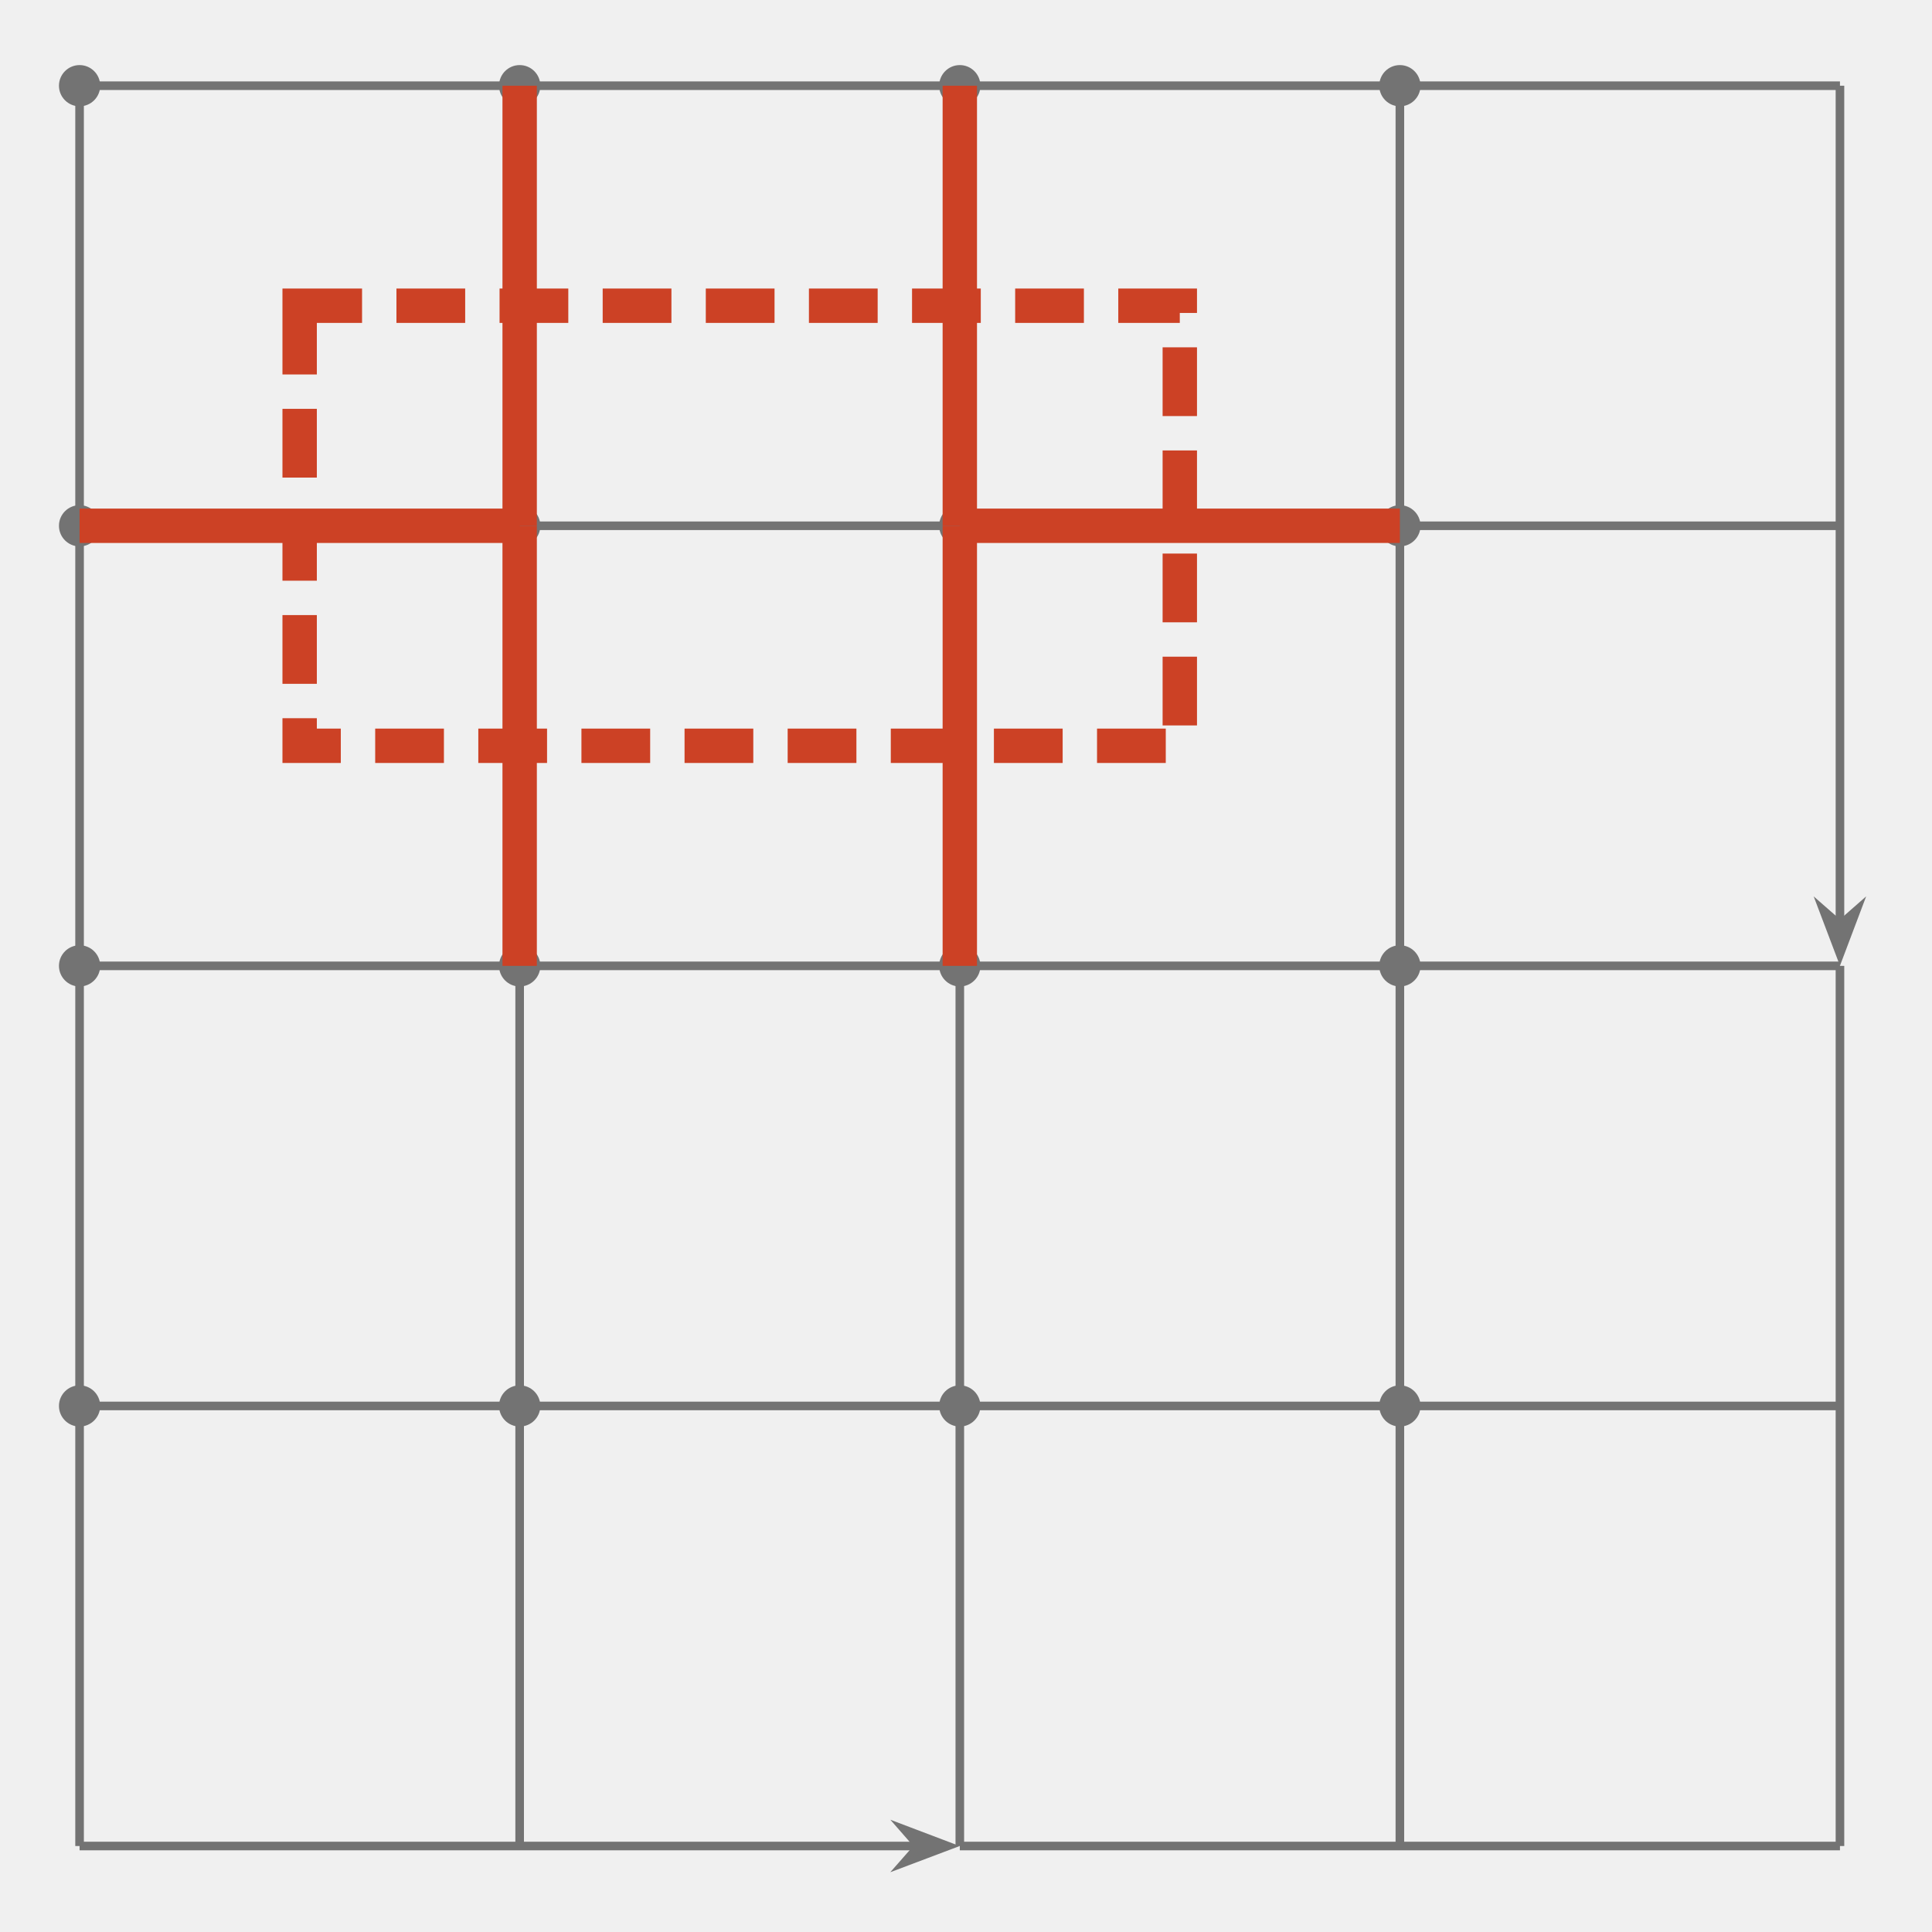
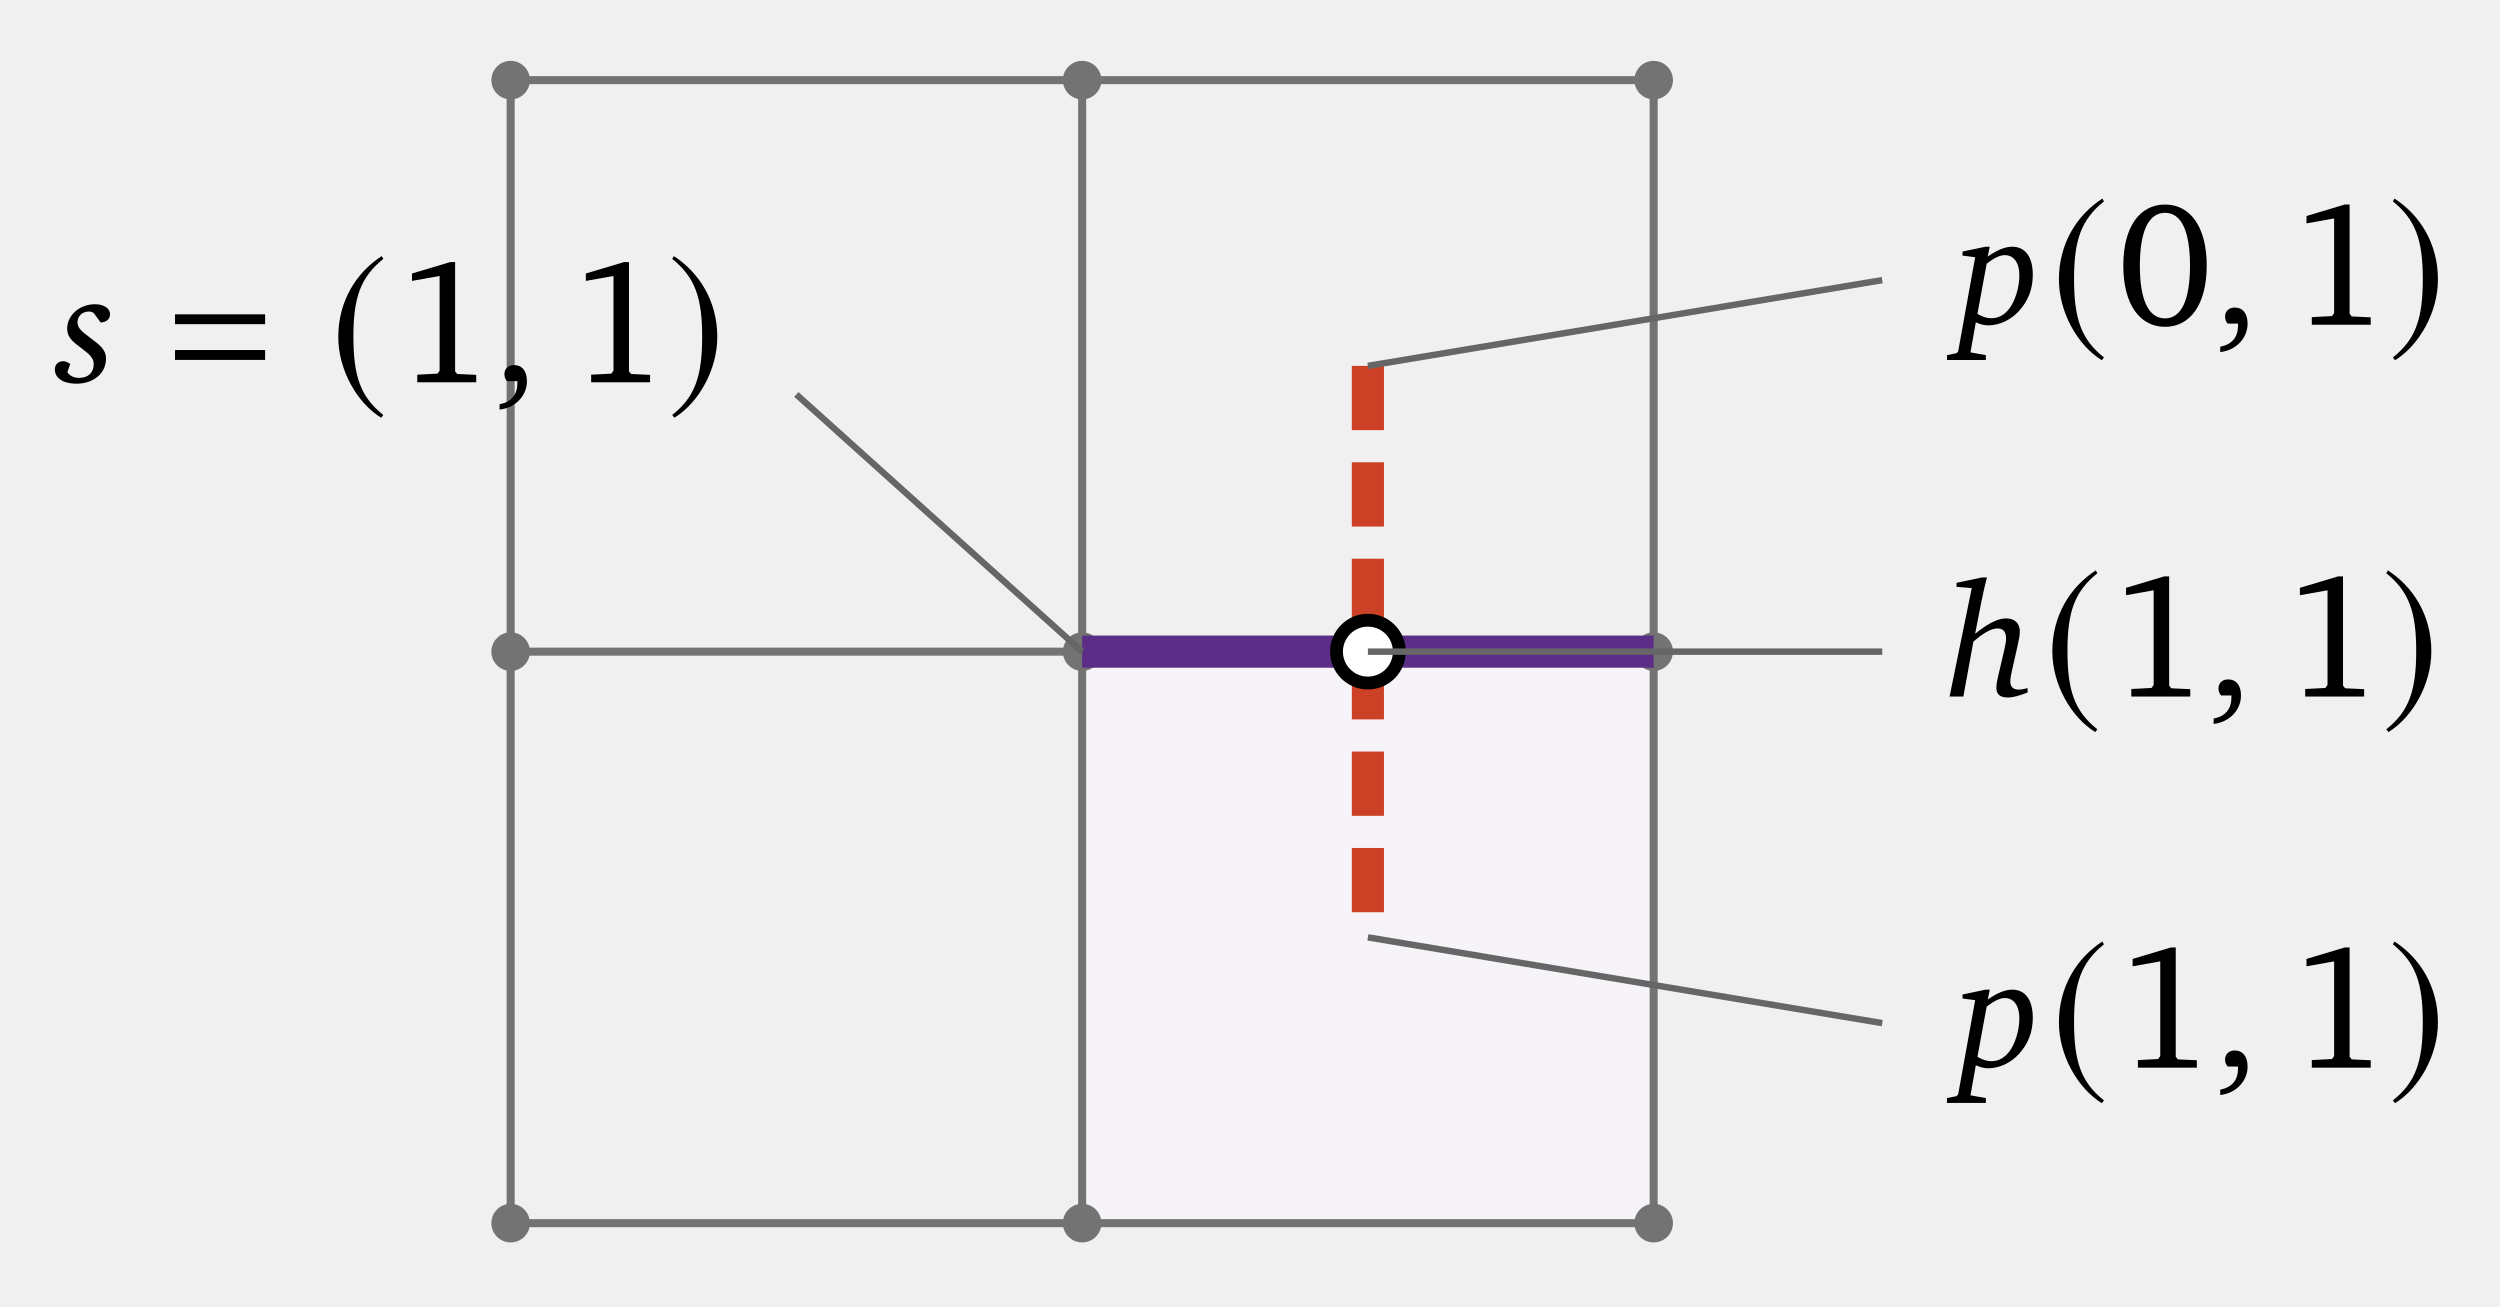
- <svg xmlns="http://www.w3.org/2000/svg" version="1.1" width="112pt" height="112pt" viewBox="0 -112 112 112">
+ <svg xmlns="http://www.w3.org/2000/svg" version="1.1" width="155pt" height="81pt" viewBox="0 -81 155 81">
  <g id="page1">
    <g transform="scale(1 -1)">
-       <path d="M4.613 107.031H30.125" stroke="#737373" fill="none" stroke-width=".498" stroke-miterlimit="10" />
-       <path d="M4.613 107.031V81.52" stroke="#737373" fill="none" stroke-width=".498" stroke-miterlimit="10" />
-       <path d="M5.809 107.031C5.809 107.691 5.273 108.227 4.613 108.227S3.418 107.691 3.418 107.031S3.953 105.836 4.613 105.836S5.809 106.371 5.809 107.031Z" fill="#737373" />
-       <path d="M30.125 107.031H55.641" stroke="#737373" fill="none" stroke-width=".498" stroke-miterlimit="10" />
-       <path d="M30.125 107.031V81.52" stroke="#737373" fill="none" stroke-width=".498" stroke-miterlimit="10" />
-       <path d="M31.324 107.031C31.324 107.691 30.789 108.227 30.125 108.227C29.465 108.227 28.93 107.691 28.93 107.031S29.465 105.836 30.125 105.836C30.789 105.836 31.324 106.371 31.324 107.031Z" fill="#737373" />
-       <path d="M55.641 107.031H81.152" stroke="#737373" fill="none" stroke-width=".498" stroke-miterlimit="10" />
-       <path d="M55.641 107.031V81.52" stroke="#737373" fill="none" stroke-width=".498" stroke-miterlimit="10" />
-       <path d="M56.836 107.031C56.836 107.691 56.301 108.227 55.641 108.227C54.98 108.227 54.445 107.691 54.445 107.031S54.98 105.836 55.641 105.836C56.301 105.836 56.836 106.371 56.836 107.031Z" fill="#737373" />
-       <path d="M81.152 107.031H106.664" stroke="#737373" fill="none" stroke-width=".498" stroke-miterlimit="10" />
-       <path d="M81.152 107.031V81.52" stroke="#737373" fill="none" stroke-width=".498" stroke-miterlimit="10" />
-       <path d="M82.348 107.031C82.348 107.691 81.812 108.227 81.152 108.227C80.492 108.227 79.957 107.691 79.957 107.031S80.492 105.836 81.152 105.836C81.812 105.836 82.348 106.371 82.348 107.031Z" fill="#737373" />
-       <path d="M4.613 81.52H30.125" stroke="#737373" fill="none" stroke-width=".498" stroke-miterlimit="10" />
-       <path d="M4.613 81.52V56.008" stroke="#737373" fill="none" stroke-width=".498" stroke-miterlimit="10" />
-       <path d="M5.809 81.52C5.809 82.18 5.273 82.715 4.613 82.715S3.418 82.18 3.418 81.52C3.418 80.859 3.953 80.324 4.613 80.324S5.809 80.859 5.809 81.52Z" fill="#737373" />
-       <path d="M30.125 81.52H55.641" stroke="#737373" fill="none" stroke-width=".498" stroke-miterlimit="10" />
-       <path d="M30.125 81.52V56.008" stroke="#737373" fill="none" stroke-width=".498" stroke-miterlimit="10" />
-       <path d="M31.324 81.52C31.324 82.18 30.789 82.715 30.125 82.715C29.465 82.715 28.93 82.18 28.93 81.52C28.93 80.859 29.465 80.324 30.125 80.324C30.789 80.324 31.324 80.859 31.324 81.52Z" fill="#737373" />
-       <path d="M55.641 81.52H81.152" stroke="#737373" fill="none" stroke-width=".498" stroke-miterlimit="10" />
-       <path d="M55.641 81.52V56.008" stroke="#737373" fill="none" stroke-width=".498" stroke-miterlimit="10" />
-       <path d="M56.836 81.52C56.836 82.18 56.301 82.715 55.641 82.715C54.98 82.715 54.445 82.18 54.445 81.52C54.445 80.859 54.98 80.324 55.641 80.324C56.301 80.324 56.836 80.859 56.836 81.52Z" fill="#737373" />
-       <path d="M81.152 81.52H106.664" stroke="#737373" fill="none" stroke-width=".498" stroke-miterlimit="10" />
-       <path d="M81.152 81.52V56.008" stroke="#737373" fill="none" stroke-width=".498" stroke-miterlimit="10" />
-       <path d="M82.348 81.52C82.348 82.18 81.812 82.715 81.152 82.715C80.492 82.715 79.957 82.18 79.957 81.52C79.957 80.859 80.492 80.324 81.152 80.324C81.812 80.324 82.348 80.859 82.348 81.52Z" fill="#737373" />
-       <path d="M4.613 56.008H30.125" stroke="#737373" fill="none" stroke-width=".498" stroke-miterlimit="10" />
-       <path d="M4.613 56.008V30.496" stroke="#737373" fill="none" stroke-width=".498" stroke-miterlimit="10" />
-       <path d="M5.809 56.008C5.809 56.668 5.273 57.203 4.613 57.203S3.418 56.668 3.418 56.008C3.418 55.348 3.953 54.812 4.613 54.812S5.809 55.348 5.809 56.008Z" fill="#737373" />
-       <path d="M30.125 56.008H55.641" stroke="#737373" fill="none" stroke-width=".498" stroke-miterlimit="10" />
-       <path d="M30.125 56.008V30.496" stroke="#737373" fill="none" stroke-width=".498" stroke-miterlimit="10" />
-       <path d="M31.324 56.008C31.324 56.668 30.789 57.203 30.125 57.203C29.465 57.203 28.93 56.668 28.93 56.008C28.93 55.348 29.465 54.812 30.125 54.812C30.789 54.812 31.324 55.348 31.324 56.008Z" fill="#737373" />
-       <path d="M55.641 56.008H81.152" stroke="#737373" fill="none" stroke-width=".498" stroke-miterlimit="10" />
-       <path d="M55.641 56.008V30.496" stroke="#737373" fill="none" stroke-width=".498" stroke-miterlimit="10" />
-       <path d="M56.836 56.008C56.836 56.668 56.301 57.203 55.641 57.203C54.98 57.203 54.445 56.668 54.445 56.008C54.445 55.348 54.98 54.812 55.641 54.812C56.301 54.812 56.836 55.348 56.836 56.008Z" fill="#737373" />
-       <path d="M81.152 56.008H106.664" stroke="#737373" fill="none" stroke-width=".498" stroke-miterlimit="10" />
-       <path d="M81.152 56.008V30.496" stroke="#737373" fill="none" stroke-width=".498" stroke-miterlimit="10" />
-       <path d="M82.348 56.008C82.348 56.668 81.812 57.203 81.152 57.203C80.492 57.203 79.957 56.668 79.957 56.008C79.957 55.348 80.492 54.812 81.152 54.812C81.812 54.812 82.348 55.348 82.348 56.008Z" fill="#737373" />
-       <path d="M4.613 30.496H30.125" stroke="#737373" fill="none" stroke-width=".498" stroke-miterlimit="10" />
-       <path d="M4.613 30.496V4.984" stroke="#737373" fill="none" stroke-width=".498" stroke-miterlimit="10" />
-       <path d="M5.809 30.496C5.809 31.156 5.273 31.691 4.613 31.691S3.418 31.156 3.418 30.496C3.418 29.836 3.953 29.301 4.613 29.301S5.809 29.836 5.809 30.496Z" fill="#737373" />
-       <path d="M30.125 30.496H55.641" stroke="#737373" fill="none" stroke-width=".498" stroke-miterlimit="10" />
-       <path d="M30.125 30.496V4.984" stroke="#737373" fill="none" stroke-width=".498" stroke-miterlimit="10" />
-       <path d="M31.324 30.496C31.324 31.156 30.789 31.691 30.125 31.691C29.465 31.691 28.93 31.156 28.93 30.496C28.93 29.836 29.465 29.301 30.125 29.301C30.789 29.301 31.324 29.836 31.324 30.496Z" fill="#737373" />
-       <path d="M55.641 30.496H81.152" stroke="#737373" fill="none" stroke-width=".498" stroke-miterlimit="10" />
-       <path d="M55.641 30.496V4.984" stroke="#737373" fill="none" stroke-width=".498" stroke-miterlimit="10" />
-       <path d="M56.836 30.496C56.836 31.156 56.301 31.691 55.641 31.691C54.98 31.691 54.445 31.156 54.445 30.496C54.445 29.836 54.98 29.301 55.641 29.301C56.301 29.301 56.836 29.836 56.836 30.496Z" fill="#737373" />
-       <path d="M81.152 30.496H106.664" stroke="#737373" fill="none" stroke-width=".498" stroke-miterlimit="10" />
-       <path d="M81.152 30.496V4.984" stroke="#737373" fill="none" stroke-width=".498" stroke-miterlimit="10" />
-       <path d="M82.348 30.496C82.348 31.156 81.812 31.691 81.152 31.691C80.492 31.691 79.957 31.156 79.957 30.496C79.957 29.836 80.492 29.301 81.152 29.301C81.812 29.301 82.348 29.836 82.348 30.496Z" fill="#737373" />
-       <path d="M4.613 4.984H53.152" stroke="#737373" fill="none" stroke-width=".498" stroke-miterlimit="10" />
-       <path d="M54.93 4.984L52.457 5.922L53.277 4.984L52.457 4.051Z" fill="#737373" />
+       <path d="M67.094 40.598V5.164H102.527V40.598Z" fill="#f7f4f9" />
      <g stroke="#737373" fill="none" stroke-width=".498" stroke-miterlimit="10">
-         <path d="M54.93 4.984L52.457 5.922L53.277 4.984L52.457 4.051Z" />
-         <path d="M55.641 4.984H106.664" />
-         <path d="M106.664 107.031V58.492" />
+         <path d="M31.66 76.031H102.527" />
+         <path d="M31.66 40.598H102.527" />
+         <path d="M31.66 5.164H102.527" />
+         <path d="M31.66 76.031V5.164" />
+         <path d="M67.094 76.031V5.164" />
+         <path d="M102.527 76.031V5.164" />
      </g>
-       <path d="M106.664 56.719L107.598 59.191L106.664 58.371L105.727 59.191Z" fill="#737373" />
-       <g fill="none" stroke-miterlimit="10">
-         <path d="M106.664 56.719L107.598 59.191L106.664 58.371L105.727 59.191Z" stroke="#737373" stroke-width=".498" />
-         <path d="M106.664 56.008V4.984" stroke="#737373" stroke-width=".498" />
-         <g stroke="#cc4125" stroke-width="1.993">
-           <path d="M4.613 81.52H30.125" />
-           <path d="M55.641 81.52H81.152" />
-           <path d="M30.125 107.031V81.52" />
-           <path d="M30.125 81.52V56.008" />
-           <path d="M55.641 107.031V81.52" />
-           <path d="M55.641 81.52V56.008" />
-           <path d="M17.371 94.277V68.766H68.394V94.277Z" stroke-dasharray="3.985 1.993" />
-         </g>
+       <g fill="#737373">
+         <path d="M32.855 76.031C32.855 76.691 32.32 77.227 31.66 77.227C31 77.227 30.465 76.691 30.465 76.031S31 74.836 31.66 74.836C32.32 74.836 32.855 75.371 32.855 76.031Z" />
+         <path d="M68.289 76.031C68.289 76.691 67.754 77.227 67.094 77.227C66.434 77.227 65.898 76.691 65.898 76.031S66.434 74.836 67.094 74.836C67.754 74.836 68.289 75.371 68.289 76.031Z" />
+         <path d="M103.723 76.031C103.723 76.691 103.188 77.227 102.527 77.227C101.867 77.227 101.332 76.691 101.332 76.031S101.867 74.836 102.527 74.836C103.188 74.836 103.723 75.371 103.723 76.031Z" />
+         <path d="M32.855 40.598C32.855 41.258 32.32 41.797 31.66 41.797C31 41.797 30.465 41.258 30.465 40.598S31 39.402 31.66 39.402C32.32 39.402 32.855 39.938 32.855 40.598Z" />
+         <path d="M68.289 40.598C68.289 41.258 67.754 41.797 67.094 41.797C66.434 41.797 65.898 41.258 65.898 40.598S66.434 39.402 67.094 39.402C67.754 39.402 68.289 39.938 68.289 40.598Z" />
+         <path d="M103.723 40.598C103.723 41.258 103.188 41.797 102.527 41.797C101.867 41.797 101.332 41.258 101.332 40.598S101.867 39.402 102.527 39.402C103.188 39.402 103.723 39.938 103.723 40.598Z" />
+         <path d="M32.855 5.164C32.855 5.828 32.32 6.363 31.66 6.363C31 6.363 30.465 5.828 30.465 5.164C30.465 4.504 31 3.969 31.66 3.969C32.32 3.969 32.855 4.504 32.855 5.164Z" />
+         <path d="M68.289 5.164C68.289 5.828 67.754 6.363 67.094 6.363C66.434 6.363 65.898 5.828 65.898 5.164C65.898 4.504 66.434 3.969 67.094 3.969C67.754 3.969 68.289 4.504 68.289 5.164Z" />
+         <path d="M103.723 5.164C103.723 5.828 103.188 6.363 102.527 6.363C101.867 6.363 101.332 5.828 101.332 5.164C101.332 4.504 101.867 3.969 102.527 3.969C103.188 3.969 103.723 4.504 103.723 5.164Z" />
      </g>
+       <path d="M67.094 40.598H102.527" stroke="#5b2d86" fill="none" stroke-width="1.993" stroke-miterlimit="10" />
+       <path d="M84.809 58.316V22.883" stroke="#cc4125" fill="none" stroke-width="1.993" stroke-miterlimit="10" stroke-dasharray="3.985 1.993" />
+       <path d="M86.758 40.598C86.758 41.676 85.887 42.547 84.809 42.547C83.734 42.547 82.863 41.676 82.863 40.598C82.863 39.523 83.734 38.652 84.809 38.652C85.887 38.652 86.758 39.523 86.758 40.598Z" fill="#fff" />
+       <path d="M86.758 40.598C86.758 41.676 85.887 42.547 84.809 42.547C83.734 42.547 82.863 41.676 82.863 40.598C82.863 39.523 83.734 38.652 84.809 38.652C85.887 38.652 86.758 39.523 86.758 40.598Z" stroke="#000" fill="none" stroke-width=".797" stroke-miterlimit="10" />
+       <path d="M67.094 40.598L49.375 56.543" stroke="#666" fill="none" stroke-width=".399" stroke-miterlimit="10" />
+       <path d="M6.241 61.004C6.613 61.024 6.823 61.234 6.823 61.515C6.823 61.867 6.462 62.138 5.89 62.138C4.927 62.138 4.164 61.445 4.164 60.623C4.164 60.06 4.545 59.789 5.117 59.358C5.539 59.037 5.81 58.806 5.81 58.425C5.81 57.893 5.469 57.572 4.897 57.572C4.585 57.572 4.334 57.692 4.174 57.923L4.355 58.425C4.194 58.545 4.064 58.605 3.923 58.605C3.612 58.605 3.401 58.405 3.401 58.094C3.401 57.572 3.893 57.211 4.736 57.211C5.83 57.211 6.572 57.883 6.572 58.756C6.572 59.358 6.161 59.619 5.559 60.081C5.087 60.442 4.806 60.653 4.806 61.014C4.806 61.405 5.107 61.686 5.509 61.686C5.619 61.686 5.719 61.656 5.82 61.586L6.241 61.004Z" />
+       <path d="M16.437 60.901V61.512H10.851V60.901H16.437ZM16.437 58.686V59.297H10.851V58.686H16.437Z" />
+       <path d="M23.667 65.123C22.085 64.097 20.973 62.33 20.973 60.104C20.973 58.075 22.129 56.025 23.634 55.098L23.765 55.272C22.325 56.407 21.911 57.726 21.911 60.137C21.911 62.559 22.358 63.813 23.765 64.948L23.667 65.123Z" />
+       <path d="M27.911 64.752L25.543 64.043V63.584L27.256 63.89V58.021L27.125 57.835L25.871 57.77V57.301H29.525V57.759L28.347 57.814L28.216 57.977V64.752H27.911Z" />
+       <path d="M30.974 55.605C31.988 55.716 32.67 56.498 32.67 57.361C32.67 58.003 32.369 58.365 31.867 58.365C31.526 58.365 31.275 58.144 31.275 57.813C31.275 57.632 31.325 57.492 31.436 57.371H32.078V57.261C32.078 56.528 31.707 56.077 30.974 55.936V55.605Z" />
+       <path d="M38.69 64.752L36.323 64.043V63.584L38.036 63.89V58.021L37.905 57.835L36.651 57.77V57.301H40.305V57.759L39.127 57.814L38.996 57.977V64.752H38.69Z" />
+       <path d="M41.778 65.123L41.679 64.948C43.086 63.813 43.534 62.559 43.534 60.137C43.534 57.726 43.119 56.407 41.679 55.272L41.81 55.098C43.316 56.025 44.472 58.075 44.472 60.104C44.472 62.33 43.359 64.097 41.778 65.123Z" />
+       <path d="M84.809 58.316L116.699 63.633" stroke="#666" fill="none" stroke-width=".399" stroke-miterlimit="10" />
+       <path d="M123.103 65.704L121.678 65.404V65.153L122.461 65.052L121.407 59.212L121.307 59.102L120.714 58.981V58.68H123.123V58.981L122.169 59.152L122.501 61.019C122.752 60.898 123.013 60.828 123.274 60.828C123.956 60.828 124.668 61.159 125.18 61.721C125.752 62.353 126.033 63.085 126.033 63.959C126.033 65.093 125.551 65.704 124.759 65.704C124.327 65.704 123.825 65.504 123.243 65.093L123.364 65.704H123.103ZM122.601 61.54L123.173 64.651C123.624 65.002 123.996 65.183 124.297 65.183C124.839 65.183 125.2 64.731 125.2 63.939C125.2 63.136 124.919 62.323 124.588 61.881C124.277 61.47 123.906 61.269 123.464 61.269C123.183 61.269 122.902 61.359 122.601 61.54Z" />
+       <path d="M130.347 68.689C128.765 67.664 127.653 65.897 127.653 63.671C127.653 61.642 128.809 59.592 130.314 58.664L130.445 58.839C129.005 59.974 128.591 61.293 128.591 63.704C128.591 66.126 129.038 67.38 130.445 68.515L130.347 68.689Z" />
+       <path d="M134.231 68.319C132.671 68.319 131.645 66.944 131.645 64.533S132.671 60.737 134.231 60.737C135.791 60.737 136.816 62.122 136.816 64.533S135.791 68.319 134.231 68.319ZM134.231 67.806C135.234 67.806 135.78 66.693 135.78 64.533S135.234 61.261 134.231 61.261C133.227 61.261 132.671 62.362 132.671 64.522C132.671 66.693 133.227 67.806 134.231 67.806Z" />
+       <path d="M137.654 59.172C138.668 59.283 139.35 60.065 139.35 60.928C139.35 61.57 139.049 61.932 138.547 61.932C138.206 61.932 137.955 61.711 137.955 61.38C137.955 61.199 138.005 61.059 138.116 60.938H138.758V60.828C138.758 60.095 138.387 59.644 137.654 59.503V59.172Z" />
+       <path d="M145.37 68.319L143.003 67.609V67.151L144.716 67.457V61.588L144.585 61.402L143.331 61.337V60.868H146.985V61.326L145.807 61.381L145.676 61.544V68.319H145.37Z" />
+       <path d="M148.458 68.689L148.359 68.515C149.766 67.38 150.214 66.126 150.214 63.704C150.214 61.293 149.799 59.974 148.359 58.839L148.49 58.664C149.996 59.592 151.152 61.642 151.152 63.671C151.152 65.897 150.039 67.664 148.458 68.689Z" />
+       <path d="M84.809 40.598H116.699" stroke="#666" fill="none" stroke-width=".399" stroke-miterlimit="10" />
+       <path d="M122.881 45.198L121.305 44.867V44.616L122.249 44.536L120.874 37.813H121.727L122.349 41.215C122.971 41.777 123.503 42.038 123.834 42.038C124.215 42.038 124.376 41.827 124.376 41.395C124.376 41.265 124.346 41.044 124.276 40.753L123.844 38.897C123.794 38.676 123.774 38.495 123.774 38.365C123.774 37.943 124.005 37.753 124.506 37.753C124.767 37.753 125.179 37.853 125.711 38.064V38.335C125.48 38.275 125.289 38.245 125.149 38.245C124.817 38.245 124.637 38.425 124.637 38.746C124.637 38.917 124.677 39.127 124.737 39.398L125.088 40.954C125.169 41.315 125.229 41.606 125.229 41.857C125.229 42.349 124.908 42.66 124.386 42.66C123.864 42.66 123.242 42.339 122.459 41.706L122.791 43.422C122.931 44.125 123.061 44.717 123.192 45.198H122.881Z" />
+       <path d="M129.938 45.635C128.356 44.609 127.244 42.842 127.244 40.616C127.244 38.587 128.4 36.537 129.905 35.61L130.036 35.784C128.596 36.919 128.182 38.238 128.182 40.649C128.182 43.071 128.629 44.325 130.036 45.46L129.938 45.635Z" />
+       <path d="M134.181 45.264L131.814 44.555V44.096L133.527 44.402V38.533L133.396 38.347L132.142 38.282V37.813H135.796V38.271L134.618 38.326L134.487 38.489V45.264H134.181Z" />
+       <path d="M137.245 36.117C138.259 36.228 138.941 37.01 138.941 37.873C138.941 38.515 138.64 38.877 138.138 38.877C137.797 38.877 137.547 38.656 137.547 38.325C137.547 38.144 137.597 38.004 137.707 37.883H138.349V37.773C138.349 37.04 137.978 36.589 137.245 36.448V36.117Z" />
+       <path d="M144.962 45.264L142.594 44.555V44.096L144.307 44.402V38.533L144.176 38.347L142.922 38.282V37.813H146.576V38.271L145.398 38.326L145.267 38.489V45.264H144.962Z" />
+       <path d="M148.049 45.635L147.95 45.46C149.357 44.325 149.805 43.071 149.805 40.649C149.805 38.238 149.39 36.919 147.95 35.784L148.081 35.61C149.587 36.537 150.743 38.587 150.743 40.616C150.743 42.842 149.63 44.609 148.049 45.635Z" />
+       <path d="M84.809 22.883L116.699 17.566" stroke="#666" fill="none" stroke-width=".399" stroke-miterlimit="10" />
+       <path d="M123.103 19.642L121.678 19.341V19.091L122.461 18.99L121.407 13.15L121.307 13.04L120.714 12.919V12.618H123.123V12.919L122.169 13.09L122.501 14.957C122.752 14.836 123.013 14.766 123.274 14.766C123.956 14.766 124.668 15.097 125.18 15.659C125.752 16.291 126.033 17.023 126.033 17.896C126.033 19.031 125.551 19.642 124.759 19.642C124.327 19.642 123.825 19.442 123.243 19.031L123.364 19.642H123.103ZM122.601 15.478L123.173 18.589C123.624 18.94 123.996 19.121 124.297 19.121C124.839 19.121 125.2 18.669 125.2 17.877C125.2 17.074 124.919 16.261 124.588 15.819C124.277 15.408 123.906 15.207 123.464 15.207C123.183 15.207 122.902 15.297 122.601 15.478Z" />
+       <path d="M130.347 22.627C128.765 21.602 127.653 19.835 127.653 17.609C127.653 15.58 128.809 13.53 130.314 12.602L130.445 12.777C129.005 13.912 128.591 15.231 128.591 17.642C128.591 20.064 129.038 21.318 130.445 22.453L130.347 22.627Z" />
+       <path d="M134.591 22.256L132.223 21.547V21.089L133.936 21.395V15.526L133.805 15.34L132.551 15.275V14.806H136.205V15.264L135.027 15.319L134.896 15.482V22.256H134.591Z" />
+       <path d="M137.654 13.11C138.668 13.221 139.35 14.003 139.35 14.866C139.35 15.508 139.049 15.87 138.547 15.87C138.206 15.87 137.955 15.649 137.955 15.318C137.955 15.137 138.005 14.997 138.116 14.876H138.758V14.766C138.758 14.033 138.387 13.582 137.654 13.441V13.11Z" />
+       <path d="M145.37 22.256L143.003 21.547V21.089L144.716 21.395V15.526L144.585 15.34L143.331 15.275V14.806H146.985V15.264L145.807 15.319L145.676 15.482V22.256H145.37Z" />
+       <path d="M148.458 22.627L148.359 22.453C149.766 21.318 150.214 20.064 150.214 17.642C150.214 15.231 149.799 13.912 148.359 12.777L148.49 12.602C149.996 13.53 151.152 15.58 151.152 17.609C151.152 19.835 150.039 21.602 148.458 22.627Z" />
    </g>
  </g>
</svg>
